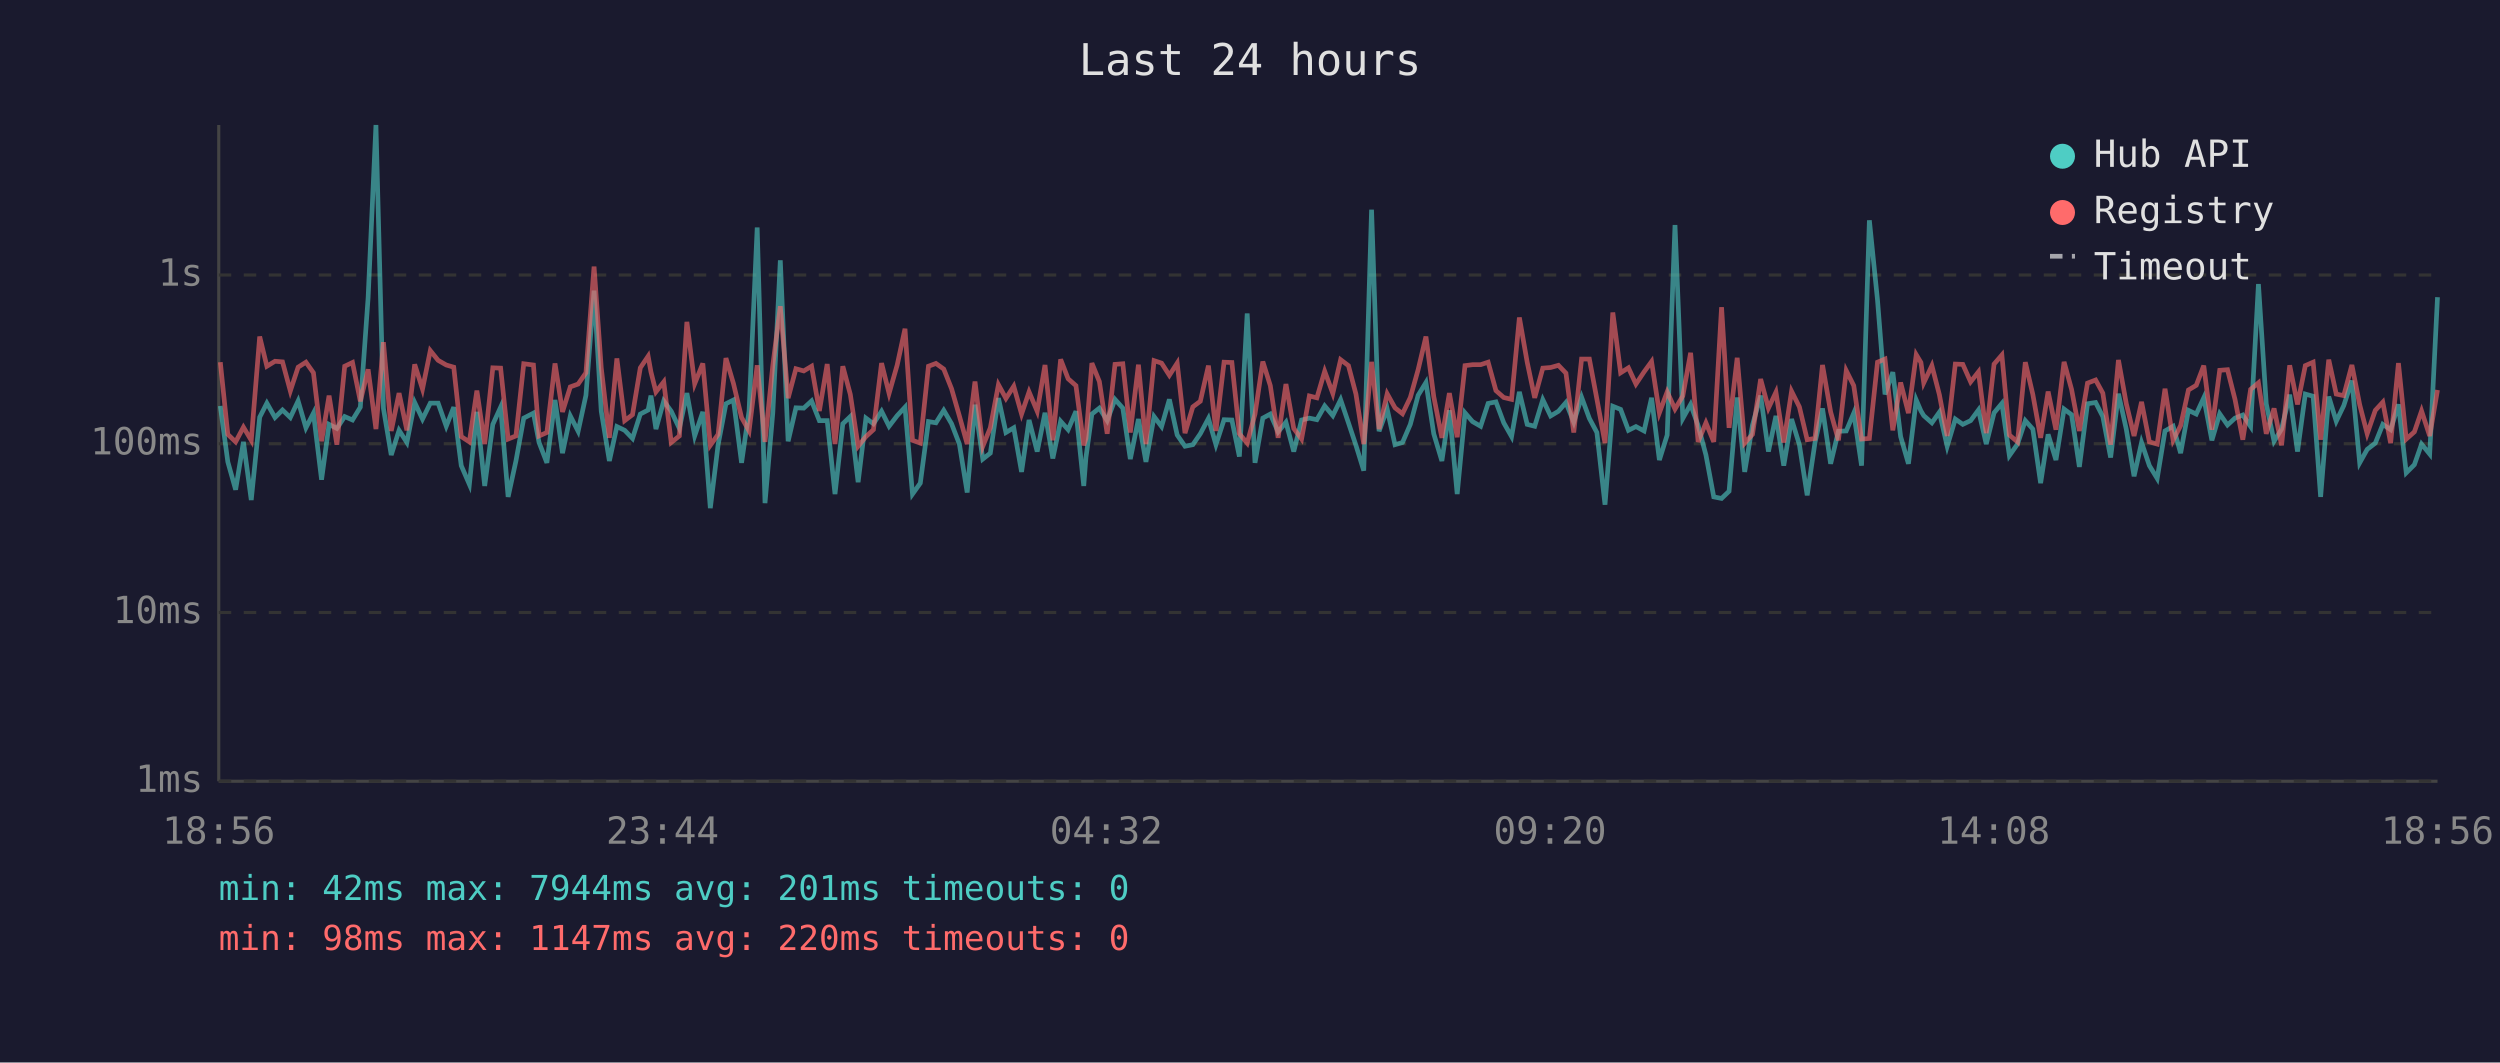
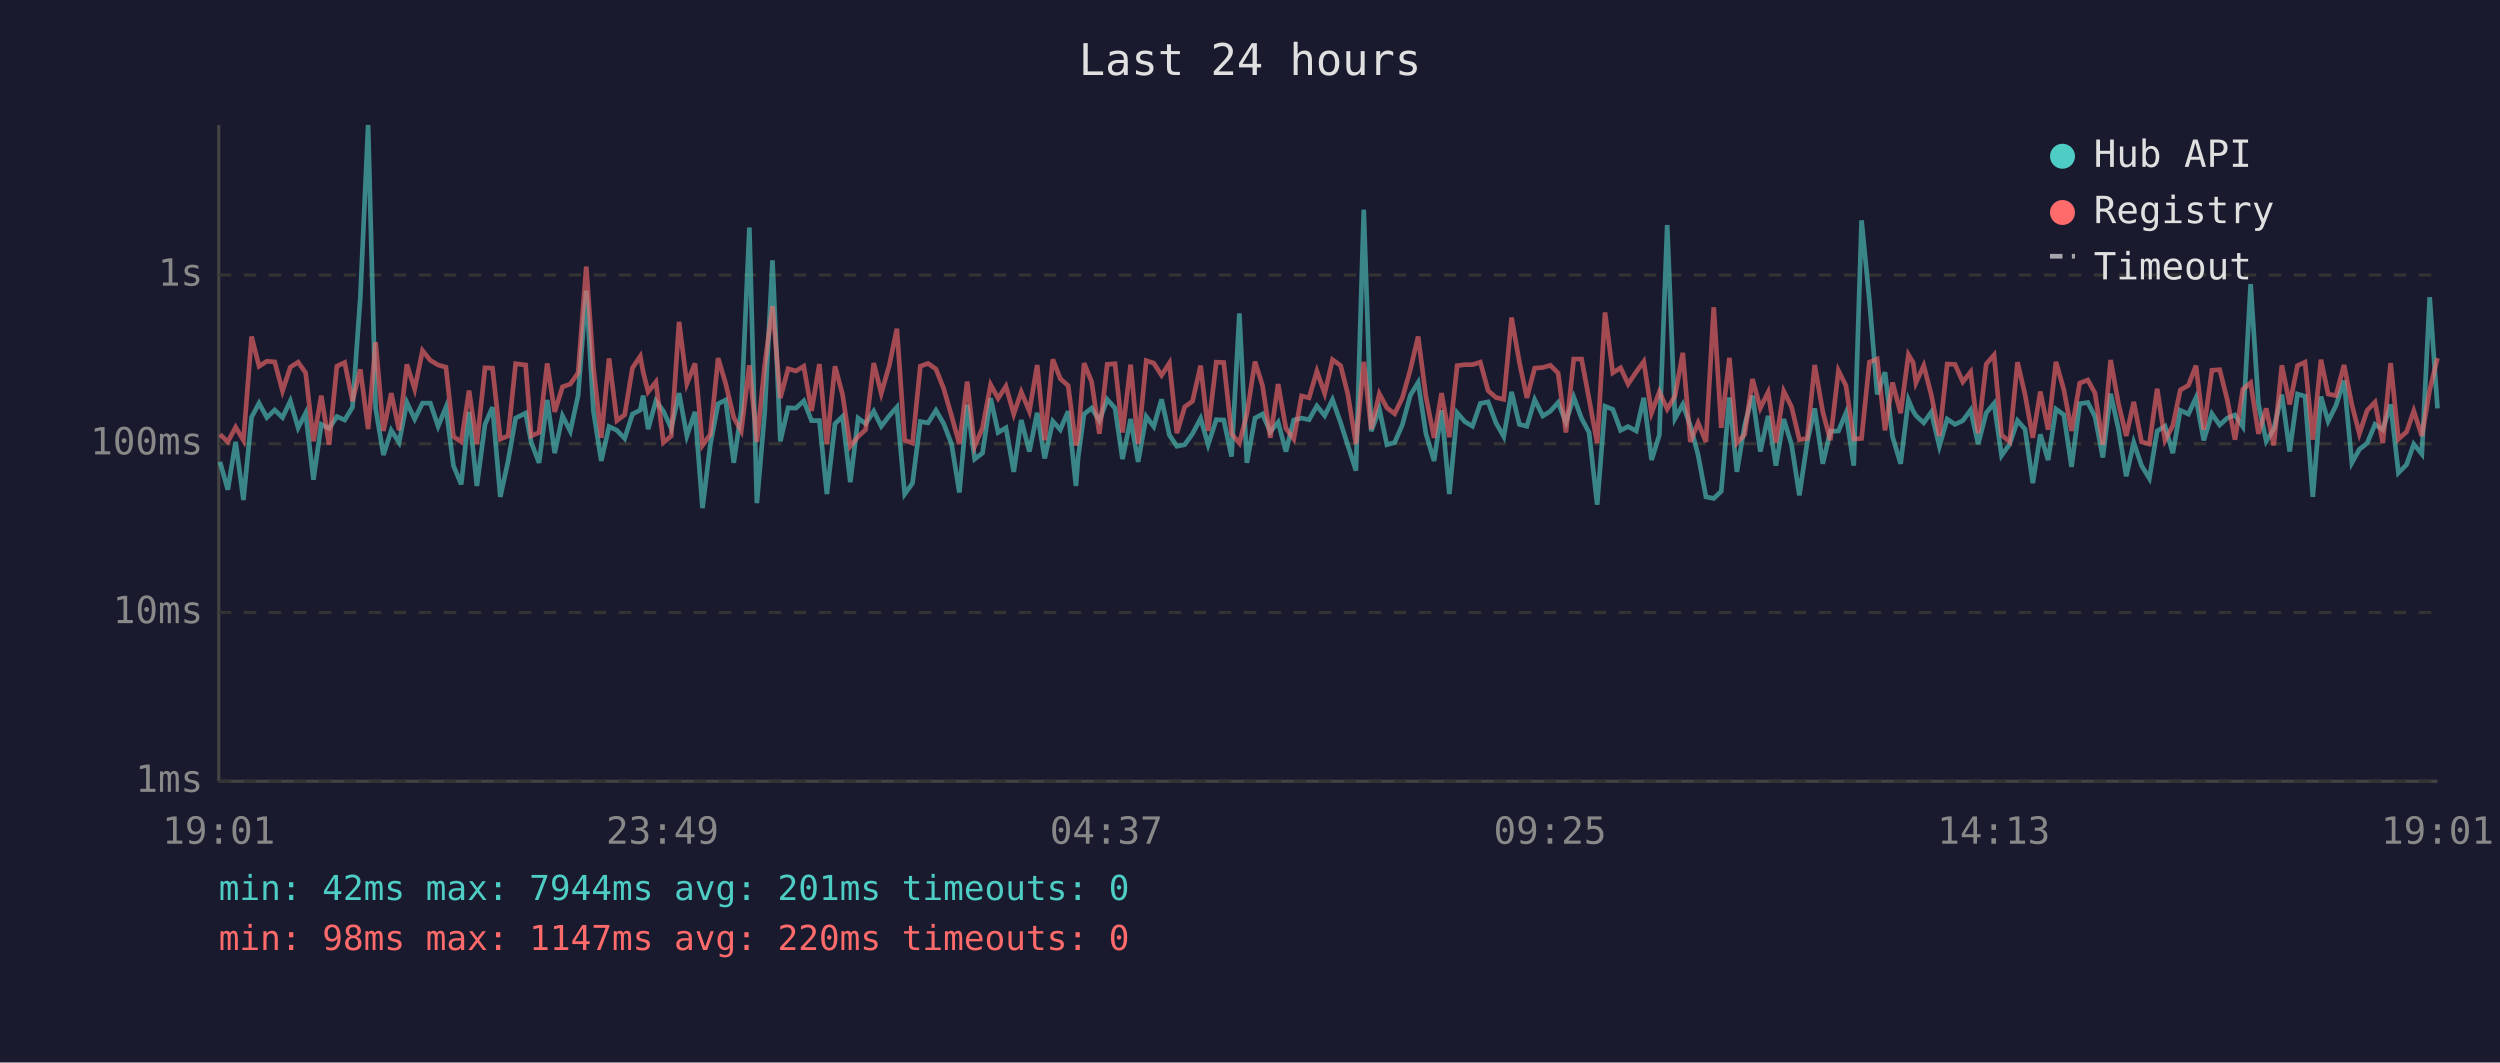
<svg xmlns="http://www.w3.org/2000/svg" viewBox="0 0 800 340" font-family="monospace" font-size="12">
  <rect width="800" height="340" fill="#1a1a2e" />
  <text x="400" y="24" fill="#e0e0e0" font-size="14" text-anchor="middle">Last 24 hours</text>
  <line x1="70" y1="40" x2="70" y2="250" stroke="#444" stroke-width="1" />
  <line x1="70" y1="250" x2="780" y2="250" stroke="#444" stroke-width="1" />
  <line x1="70" y1="250" x2="780" y2="250" stroke="#333" stroke-width="1" stroke-dasharray="4" />
  <text x="65" y="250" fill="#888" text-anchor="end" dominant-baseline="middle">1ms</text>
  <line x1="70" y1="196" x2="780" y2="196" stroke="#333" stroke-width="1" stroke-dasharray="4" />
  <text x="65" y="196" fill="#888" text-anchor="end" dominant-baseline="middle">10ms</text>
  <line x1="70" y1="142" x2="780" y2="142" stroke="#333" stroke-width="1" stroke-dasharray="4" />
  <text x="65" y="142" fill="#888" text-anchor="end" dominant-baseline="middle">100ms</text>
  <line x1="70" y1="88" x2="780" y2="88" stroke="#333" stroke-width="1" stroke-dasharray="4" />
  <text x="65" y="88" fill="#888" text-anchor="end" dominant-baseline="middle">1s</text>
-   <text x="70" y="270" fill="#888" text-anchor="middle">18:56</text>
-   <text x="212" y="270" fill="#888" text-anchor="middle">23:44</text>
-   <text x="354" y="270" fill="#888" text-anchor="middle">04:32</text>
-   <text x="496" y="270" fill="#888" text-anchor="middle">09:20</text>
-   <text x="638" y="270" fill="#888" text-anchor="middle">14:08</text>
-   <text x="780" y="270" fill="#888" text-anchor="middle">18:56</text>
-   <polyline points="70.5,129.9 72.9,147.8 75.4,156.7 77.9,141.4 80.4,160.0 83.1,133.5 85.4,129.0 88.0,133.6 90.4,131.2 92.9,133.6 95.4,128.3 97.9,136.9 100.3,132.2 102.9,153.5 105.3,135.8 107.8,137.1 110.3,133.3 112.8,134.4 115.3,130.3 117.8,95.2 120.3,40.0 122.7,130.7 125.2,145.6 127.7,137.7 130.2,141.6 132.7,128.8 135.2,134.1 137.7,129.0 140.2,129.0 142.8,136.4 145.2,130.3 147.6,149.0 150.2,155.0 152.6,131.8 155.1,155.5 157.7,135.8 160.2,130.3 162.6,159.0 165.1,147.5 167.6,133.8 170.7,132.2 172.5,141.6 175.0,148.1 177.6,128.0 180.0,145.0 182.5,133.1 185.0,138.0 187.5,126.5 190.1,93.0 192.4,131.6 195.0,147.5 197.4,136.5 199.9,137.7 202.4,140.3 204.9,132.5 207.4,131.2 208.3,126.6 209.9,137.3 212.4,128.3 214.8,131.6 217.4,137.1 219.8,125.8 222.3,139.5 224.9,131.8 227.3,162.6 229.8,142.3 232.3,129.2 234.7,128.0 237.3,148.1 239.7,131.5 242.3,72.8 244.8,161.0 247.3,132.1 249.7,83.3 252.2,141.2 254.7,130.5 257.2,130.6 259.7,128.3 262.2,134.6 264.7,134.6 267.2,158.1 269.7,135.6 272.1,133.3 274.6,154.3 277.1,133.8 279.5,135.6 282.1,131.6 284.5,136.4 287.1,133.0 289.6,130.3 292.0,158.1 294.5,154.6 297.1,134.9 299.5,135.3 302.0,131.3 304.5,135.6 307.0,142.1 309.5,157.6 312.0,129.5 314.5,146.9 316.9,145.0 319.5,127.4 321.9,138.4 324.4,136.9 326.9,151.0 329.3,134.4 331.9,144.5 334.4,132.1 336.9,146.7 339.4,134.8 341.8,137.5 344.3,131.6 346.8,155.5 347.5,146.4 349.4,132.5 351.8,130.6 354.3,134.6 356.8,127.8 359.3,130.6 361.7,146.9 364.3,134.1 366.7,147.8 369.3,133.3 371.7,136.5 374.2,127.8 376.7,139.2 379.2,142.8 381.7,142.3 384.1,138.8 386.7,133.9 389.1,142.3 391.7,134.3 394.2,134.4 396.6,146.1 399.1,100.3 401.6,148.1 404.1,133.8 406.5,132.5 409.0,138.2 411.5,135.1 414.0,144.5 416.5,134.4 419.0,133.8 421.4,134.3 423.9,129.9 426.5,133.0 429.0,127.9 431.5,135.3 433.9,142.5 436.4,150.6 438.9,67.1 441.3,138.0 443.9,130.9 446.4,142.3 448.8,141.6 451.3,135.8 453.8,126.5 456.3,122.4 458.8,138.8 461.4,147.5 463.8,131.3 466.3,158.1 468.8,132.1 471.2,134.9 473.8,136.4 476.2,129.1 478.7,128.6 481.2,135.3 483.7,139.7 486.2,125.4 488.7,135.8 491.1,136.4 493.7,127.9 496.2,133.1 498.7,131.6 501.1,128.8 503.6,135.1 506.1,127.1 508.6,133.9 511.0,138.4 513.6,161.5 516.1,130.0 518.6,131.0 521.1,137.7 523.5,136.5 526.1,137.9 528.5,127.3 531.0,147.2 533.5,139.2 536.0,72.0 538.5,133.9 541.0,129.4 543.4,136.2 545.9,145.6 548.4,159.0 550.9,159.5 553.3,157.2 555.9,127.2 558.3,151.0 560.8,136.0 563.4,126.6 565.9,144.5 568.3,133.1 570.8,149.0 573.3,134.1 575.8,142.3 578.3,158.5 580.8,141.6 583.2,130.7 585.8,148.4 588.3,138.0 590.8,137.9 593.2,132.2 595.7,149.0 598.2,70.5 600.8,96.0 603.2,126.2 605.7,119.1 608.2,139.7 610.7,148.4 613.2,128.0 614.7,131.5 615.6,133.0 618.2,135.3 620.6,131.9 623.1,142.8 625.7,134.1 628.1,135.8 630.6,134.6 633.1,131.2 635.6,142.1 638.1,132.1 640.6,129.1 643.0,145.8 645.6,142.1 648.1,134.6 650.5,137.3 653.0,154.6 655.4,139.0 657.9,147.2 660.5,130.9 662.9,132.7 665.4,149.4 668.0,129.2 670.6,128.8 672.9,133.3 675.4,146.4 677.9,126.0 680.4,137.3 682.9,152.4 685.3,141.6 687.8,149.0 690.3,153.1 692.8,137.9 695.4,136.4 697.8,145.0 700.3,131.3 702.8,132.5 705.2,127.3 707.8,140.9 710.3,132.4 712.8,136.0 715.2,133.8 717.7,132.8 720.2,136.5 722.7,90.9 725.2,129.2 727.7,141.2 730.1,137.3 732.7,126.3 735.2,144.5 737.7,126.1 740.2,126.8 742.6,159.0 745.2,126.9 747.6,134.8 750.0,129.8 752.6,121.8 755.1,148.1 757.5,143.8 760.1,141.8 762.5,135.8 765.0,137.5 767.5,129.4 770.0,151.3 772.6,148.7 774.9,142.1 777.5,145.3 780.0,95.1" fill="none" stroke="#4ecdc4" stroke-width="1.5" opacity="0.6" />
-   <polyline points="70.5,115.9 72.9,139.0 75.4,141.4 77.9,136.7 80.4,140.9 83.1,107.7 85.4,117.2 88.0,115.6 90.4,115.8 92.9,125.1 95.4,117.5 97.9,115.9 100.3,119.3 102.9,141.2 105.3,126.6 107.8,142.3 110.3,117.2 112.8,116.0 115.3,128.4 117.8,118.2 120.3,137.3 122.7,109.5 125.2,137.9 127.7,125.8 130.2,137.7 132.7,116.6 135.2,124.5 137.7,112.2 140.2,115.3 142.8,116.8 145.2,117.5 147.6,139.7 150.2,141.4 152.6,125.0 155.1,142.1 157.7,117.7 160.2,117.8 162.6,140.5 165.1,139.5 167.6,116.4 170.7,116.8 172.5,139.5 175.0,138.4 177.6,116.3 180.0,131.8 182.5,123.8 185.0,122.9 187.5,119.3 190.1,85.3 192.4,117.7 195.0,140.1 197.4,114.7 199.9,134.6 202.4,132.7 204.9,117.7 207.4,114.0 208.3,119.0 209.9,125.4 212.4,122.2 214.8,141.6 217.4,139.5 219.8,103.0 222.3,122.8 224.9,116.3 227.3,142.5 229.8,139.0 232.3,114.6 234.7,122.7 237.3,133.6 239.7,137.9 242.3,116.9 244.8,141.4 247.3,116.9 249.7,98.0 252.2,127.4 254.7,118.0 257.2,118.7 259.7,117.2 262.2,131.5 264.7,116.5 267.2,142.1 269.7,117.2 272.1,126.2 274.6,142.8 277.1,139.7 279.5,137.5 282.1,116.2 284.5,125.9 287.1,116.8 289.6,105.2 292.0,140.9 294.5,141.8 297.1,117.2 299.5,116.3 302.0,118.1 304.5,124.4 307.0,133.1 309.5,142.1 312.0,122.1 314.5,142.8 316.9,136.9 319.5,123.1 321.9,127.5 324.4,123.6 326.9,132.5 329.3,125.4 331.9,131.6 334.4,116.8 336.9,140.9 339.4,115.0 341.8,121.2 344.3,123.4 346.8,142.5 347.5,140.3 349.4,116.2 351.8,122.1 354.3,138.8 356.8,116.6 359.3,116.4 361.7,138.4 364.3,116.7 366.7,142.1 369.3,115.4 371.7,116.2 374.2,120.1 376.7,116.2 379.2,138.6 381.7,130.2 384.1,128.4 386.7,117.0 389.1,137.9 391.7,115.9 394.2,116.0 396.6,138.8 399.1,141.8 401.6,132.5 404.1,115.7 406.5,123.4 409.0,140.1 411.5,122.9 414.0,137.1 416.5,140.5 419.0,126.7 421.4,127.3 423.9,118.8 426.5,125.9 429.0,115.1 431.5,117.0 433.9,126.1 436.4,142.1 438.9,115.8 441.3,137.3 443.9,126.0 446.4,130.5 448.8,132.4 451.3,127.2 453.8,118.3 456.3,107.7 458.8,126.9 461.4,140.1 463.8,125.8 466.3,139.9 468.8,117.0 471.2,116.7 473.8,116.7 476.2,115.9 478.7,125.0 481.2,127.2 483.7,127.8 486.2,101.6 488.7,115.9 491.1,127.3 493.7,117.8 496.2,117.6 498.7,116.9 501.1,119.4 503.6,138.4 506.1,114.9 508.6,114.9 511.0,127.7 513.6,141.8 516.1,100.0 518.6,119.3 521.1,117.7 523.5,122.9 526.1,119.0 528.5,115.7 531.0,132.1 533.5,125.4 536.0,130.9 538.5,126.7 541.0,112.9 543.4,141.4 545.9,135.3 548.4,141.4 550.9,98.3 553.3,136.9 555.9,114.5 558.3,141.8 560.8,139.0 563.4,121.3 565.9,130.6 568.3,125.5 570.8,141.6 573.3,125.2 575.8,130.2 578.3,140.7 580.8,140.3 583.2,116.8 585.8,131.8 588.3,140.9 590.8,118.6 593.2,123.4 595.7,140.5 598.2,140.3 600.8,115.9 603.2,114.9 605.7,137.7 608.2,122.4 610.7,132.2 613.2,113.5 614.7,116.0 615.6,122.5 618.2,117.0 620.6,126.3 623.1,139.5 625.7,116.5 628.1,116.6 630.6,122.2 633.1,119.0 635.6,138.6 638.1,116.5 640.6,113.6 643.0,139.2 645.6,141.4 648.1,115.9 650.5,126.2 653.0,140.1 655.4,125.3 657.9,137.5 660.5,115.8 662.9,124.6 665.4,137.9 668.0,122.6 670.6,121.6 672.9,125.8 675.4,142.3 677.9,115.2 680.4,129.1 682.9,139.5 685.3,128.6 687.8,141.4 690.3,142.1 692.8,124.4 695.4,140.9 697.8,136.2 700.3,124.8 702.8,123.3 705.2,117.0 707.8,137.5 710.3,118.5 712.8,118.3 715.2,127.8 717.7,140.7 720.2,124.6 722.7,122.5 725.2,138.8 727.7,130.7 730.1,142.5 732.7,116.9 735.2,129.4 737.7,117.0 740.2,115.9 742.6,140.7 745.2,115.1 747.6,126.1 750.0,126.6 752.6,116.8 755.1,129.5 757.5,138.8 760.1,131.3 762.5,128.7 765.0,141.8 767.5,116.2 770.0,140.5 772.6,138.2 774.9,131.5 777.5,139.5 780.0,124.8" fill="none" stroke="#ff6b6b" stroke-width="1.5" opacity="0.6" />
+   <text x="70" y="270" fill="#888" text-anchor="middle">19:01</text>
+   <text x="212" y="270" fill="#888" text-anchor="middle">23:49</text>
+   <text x="354" y="270" fill="#888" text-anchor="middle">04:37</text>
+   <text x="496" y="270" fill="#888" text-anchor="middle">09:25</text>
+   <text x="638" y="270" fill="#888" text-anchor="middle">14:13</text>
+   <text x="780" y="270" fill="#888" text-anchor="middle">19:01</text>
+   <polyline points="70.4,147.8 72.9,156.7 75.4,141.4 77.9,160.0 80.5,133.5 82.9,129.0 85.4,133.6 87.9,131.2 90.4,133.6 92.9,128.3 95.4,136.9 97.8,132.2 100.3,153.5 102.8,135.8 105.3,137.1 107.8,133.3 110.3,134.4 112.8,130.3 115.3,95.2 117.8,40.0 120.2,130.7 122.7,145.6 125.2,137.7 127.7,141.6 130.2,128.8 132.7,134.1 135.2,129.0 137.7,129.0 140.2,136.4 142.7,130.3 145.1,149.0 147.6,155.0 150.1,131.8 152.6,155.5 155.2,135.8 157.6,130.3 160.1,159.0 162.6,147.5 165.0,133.8 168.2,132.2 170.0,141.6 172.5,148.1 175.1,128.0 177.5,145.0 180.0,133.1 182.5,138.0 185.0,126.5 187.6,93.0 189.9,131.6 192.4,147.5 194.9,136.5 197.4,137.7 199.9,140.3 202.4,132.5 204.9,131.2 205.8,126.6 207.4,137.3 209.9,128.3 212.3,131.6 214.8,137.1 217.3,125.8 219.8,139.5 222.4,131.8 224.8,162.6 227.3,142.3 229.8,129.2 232.2,128.0 234.8,148.1 237.2,131.5 239.8,72.8 242.2,161.0 244.7,132.1 247.2,83.3 249.7,141.2 252.2,130.5 254.7,130.6 257.2,128.3 259.7,134.6 262.2,134.6 264.6,158.1 267.2,135.6 269.6,133.3 272.1,154.3 274.6,133.8 277.0,135.6 279.6,131.6 282.0,136.4 284.6,133.0 287.0,130.3 289.5,158.1 292.0,154.6 294.5,134.9 297.0,135.3 299.5,131.3 302.0,135.6 304.5,142.1 307.0,157.6 309.5,129.5 311.9,146.9 314.4,145.0 317.0,127.4 319.4,138.4 321.9,136.9 324.4,151.0 326.8,134.4 329.4,144.5 331.9,132.1 334.3,146.7 336.9,134.8 339.3,137.5 341.8,131.6 344.3,155.5 345.0,146.4 346.9,132.5 349.3,130.6 351.8,134.6 354.3,127.8 356.8,130.6 359.2,146.9 361.8,134.1 364.2,147.8 366.8,133.3 369.2,136.5 371.7,127.8 374.2,139.2 376.6,142.8 379.1,142.3 381.6,138.8 384.2,133.9 386.6,142.3 389.2,134.3 391.6,134.4 394.1,146.1 396.6,100.3 399.0,148.1 401.6,133.8 404.0,132.5 406.5,138.2 409.0,135.1 411.5,144.5 414.0,134.4 416.5,133.8 418.9,134.3 421.4,129.9 423.9,133.0 426.4,127.9 429.0,135.3 431.3,142.5 433.9,150.6 436.4,67.1 438.8,138.0 441.4,130.9 443.8,142.3 446.3,141.6 448.8,135.8 451.3,126.5 453.8,122.4 456.3,138.8 458.9,147.5 461.3,131.3 463.8,158.1 466.3,132.1 468.7,134.9 471.2,136.4 473.7,129.1 476.2,128.6 478.7,135.3 481.2,139.7 483.7,125.4 486.2,135.8 488.6,136.4 491.1,127.9 493.7,133.1 496.1,131.6 498.6,128.8 501.1,135.1 503.6,127.1 506.1,133.9 508.5,138.4 511.1,161.5 513.6,130.0 516.1,131.0 518.6,137.7 521.0,136.5 523.6,137.9 526.0,127.3 528.5,147.2 531.0,139.2 533.5,72.0 536.0,133.9 538.5,129.4 540.9,136.2 543.4,145.6 545.9,159.0 548.4,159.5 550.8,157.2 553.4,127.2 555.8,151.0 558.3,136.0 560.8,126.6 563.3,144.5 565.8,133.1 568.3,149.0 570.8,134.1 573.3,142.3 575.8,158.5 578.3,141.6 580.7,130.7 583.3,148.4 585.7,138.0 588.3,137.9 590.7,132.2 593.2,149.0 595.7,70.5 598.2,96.0 600.7,126.2 603.2,119.1 605.6,139.7 608.2,148.4 610.7,128.0 612.2,131.5 613.1,133.0 615.6,135.3 618.0,131.9 620.6,142.8 623.1,134.1 625.6,135.8 628.1,134.6 630.6,131.2 633.0,142.1 635.6,132.1 638.1,129.1 640.5,145.8 643.1,142.1 645.6,134.6 648.0,137.3 650.5,154.6 652.9,139.0 655.4,147.2 657.9,130.9 660.4,132.7 662.9,149.4 665.5,129.2 668.1,128.8 670.4,133.3 672.9,146.4 675.4,126.0 677.9,137.3 680.4,152.4 682.8,141.6 685.3,149.0 687.8,153.1 690.3,137.9 692.8,136.4 695.3,145.0 697.7,131.3 700.3,132.5 702.7,127.3 705.2,140.9 707.8,132.4 710.3,136.0 712.7,133.8 715.2,132.8 717.7,136.5 720.2,90.9 722.7,129.2 725.2,141.2 727.6,137.3 730.2,126.3 732.7,144.5 735.2,126.1 737.6,126.8 740.1,159.0 742.7,126.9 745.0,134.8 747.5,129.8 750.1,121.8 752.6,148.1 755.0,143.8 757.5,141.8 760.0,135.8 762.5,137.5 765.0,129.4 767.5,151.3 770.1,148.7 772.4,142.1 775.0,145.3 777.5,95.1 780.0,130.7" fill="none" stroke="#4ecdc4" stroke-width="1.5" opacity="0.6" />
+   <polyline points="70.4,139.0 72.9,141.4 75.4,136.7 77.9,140.9 80.5,107.7 82.9,117.2 85.4,115.6 87.9,115.8 90.4,125.1 92.9,117.5 95.4,115.9 97.8,119.3 100.3,141.2 102.8,126.6 105.3,142.3 107.8,117.2 110.3,116.0 112.8,128.4 115.3,118.2 117.8,137.3 120.2,109.5 122.7,137.9 125.2,125.8 127.7,137.7 130.2,116.6 132.7,124.5 135.2,112.2 137.7,115.3 140.2,116.8 142.7,117.5 145.1,139.7 147.6,141.4 150.1,125.0 152.6,142.1 155.2,117.7 157.6,117.8 160.1,140.5 162.6,139.5 165.0,116.4 168.2,116.8 170.0,139.5 172.5,138.4 175.1,116.3 177.5,131.8 180.0,123.8 182.5,122.9 185.0,119.3 187.6,85.3 189.9,117.7 192.4,140.1 194.9,114.7 197.4,134.6 199.9,132.7 202.4,117.7 204.9,114.0 205.8,119.0 207.4,125.4 209.9,122.2 212.3,141.6 214.8,139.5 217.3,103.0 219.8,122.8 222.4,116.3 224.8,142.5 227.3,139.0 229.8,114.6 232.2,122.7 234.8,133.6 237.2,137.9 239.8,116.9 242.2,141.4 244.7,116.9 247.2,98.0 249.7,127.4 252.2,118.0 254.7,118.7 257.2,117.2 259.7,131.5 262.2,116.5 264.6,142.1 267.2,117.2 269.6,126.2 272.1,142.8 274.6,139.7 277.0,137.5 279.6,116.2 282.0,125.9 284.6,116.8 287.0,105.2 289.5,140.9 292.0,141.8 294.5,117.2 297.0,116.3 299.5,118.1 302.0,124.4 304.5,133.1 307.0,142.1 309.5,122.1 311.9,142.8 314.4,136.9 317.0,123.1 319.4,127.5 321.9,123.6 324.4,132.5 326.8,125.4 329.4,131.6 331.9,116.8 334.3,140.9 336.9,115.0 339.3,121.2 341.8,123.4 344.3,142.5 345.0,140.3 346.9,116.2 349.3,122.1 351.8,138.8 354.3,116.6 356.8,116.4 359.2,138.4 361.8,116.7 364.2,142.1 366.8,115.4 369.2,116.2 371.7,120.1 374.2,116.2 376.6,138.6 379.1,130.2 381.6,128.4 384.2,117.0 386.6,137.9 389.2,115.9 391.6,116.0 394.1,138.8 396.6,141.8 399.0,132.5 401.6,115.7 404.0,123.4 406.5,140.1 409.0,122.9 411.5,137.1 414.0,140.5 416.5,126.7 418.9,127.3 421.4,118.8 423.9,125.9 426.4,115.1 429.0,117.0 431.3,126.1 433.9,142.1 436.4,115.8 438.8,137.3 441.4,126.0 443.8,130.5 446.3,132.4 448.8,127.2 451.3,118.3 453.8,107.7 456.3,126.9 458.9,140.1 461.3,125.8 463.8,139.9 466.3,117.0 468.7,116.7 471.2,116.7 473.7,115.9 476.2,125.0 478.7,127.2 481.2,127.8 483.7,101.6 486.2,115.9 488.6,127.3 491.1,117.8 493.7,117.6 496.1,116.9 498.6,119.4 501.1,138.4 503.6,114.9 506.1,114.9 508.5,127.7 511.1,141.8 513.6,100.0 516.1,119.3 518.6,117.7 521.0,122.9 523.6,119.0 526.0,115.7 528.5,132.1 531.0,125.4 533.5,130.9 536.0,126.7 538.5,112.9 540.9,141.4 543.4,135.3 545.9,141.4 548.4,98.3 550.8,136.9 553.4,114.5 555.8,141.8 558.3,139.0 560.8,121.3 563.3,130.6 565.8,125.5 568.3,141.6 570.8,125.2 573.3,130.2 575.8,140.7 578.3,140.3 580.7,116.8 583.3,131.8 585.7,140.9 588.3,118.6 590.7,123.4 593.2,140.5 595.7,140.3 598.2,115.9 600.7,114.9 603.2,137.7 605.6,122.4 608.2,132.2 610.7,113.5 612.2,116.0 613.1,122.5 615.6,117.0 618.0,126.3 620.6,139.5 623.1,116.5 625.6,116.6 628.1,122.2 630.6,119.0 633.0,138.6 635.6,116.5 638.1,113.6 640.5,139.2 643.1,141.4 645.6,115.9 648.0,126.2 650.5,140.1 652.9,125.3 655.4,137.5 657.9,115.8 660.4,124.6 662.9,137.9 665.5,122.6 668.1,121.6 670.4,125.8 672.9,142.3 675.4,115.2 677.9,129.1 680.4,139.5 682.8,128.6 685.3,141.4 687.8,142.1 690.3,124.4 692.8,140.9 695.3,136.2 697.7,124.8 700.3,123.3 702.7,117.0 705.2,137.5 707.8,118.5 710.3,118.3 712.7,127.8 715.2,140.7 717.7,124.6 720.2,122.5 722.7,138.8 725.2,130.7 727.6,142.5 730.2,116.9 732.7,129.4 735.2,117.0 737.6,115.9 740.1,140.7 742.7,115.1 745.0,126.1 747.5,126.6 750.1,116.8 752.6,129.5 755.0,138.8 757.5,131.3 760.0,128.7 762.5,141.8 765.0,116.2 767.5,140.5 770.1,138.2 772.4,131.5 775.0,139.5 777.5,124.8 780.0,114.6" fill="none" stroke="#ff6b6b" stroke-width="1.5" opacity="0.6" />
  <circle cx="660" cy="50" r="4" fill="#4ecdc4" />
  <text x="670" y="50" fill="#e0e0e0" dominant-baseline="middle">Hub API</text>
  <circle cx="660" cy="68" r="4" fill="#ff6b6b" />
  <text x="670" y="68" fill="#e0e0e0" dominant-baseline="middle">Registry</text>
  <line x1="656" y1="82" x2="664" y2="82" stroke="#e0e0e0" stroke-width="1.5" stroke-dasharray="4,3" opacity="0.7" />
  <text x="670" y="86" fill="#e0e0e0" dominant-baseline="middle">Timeout</text>
  <text x="70" y="288" fill="#4ecdc4" font-size="11">min: 42ms  max: 7944ms  avg: 201ms  timeouts: 0</text>
  <text x="70" y="304" fill="#ff6b6b" font-size="11">min: 98ms  max: 1147ms  avg: 220ms  timeouts: 0</text>
</svg>
